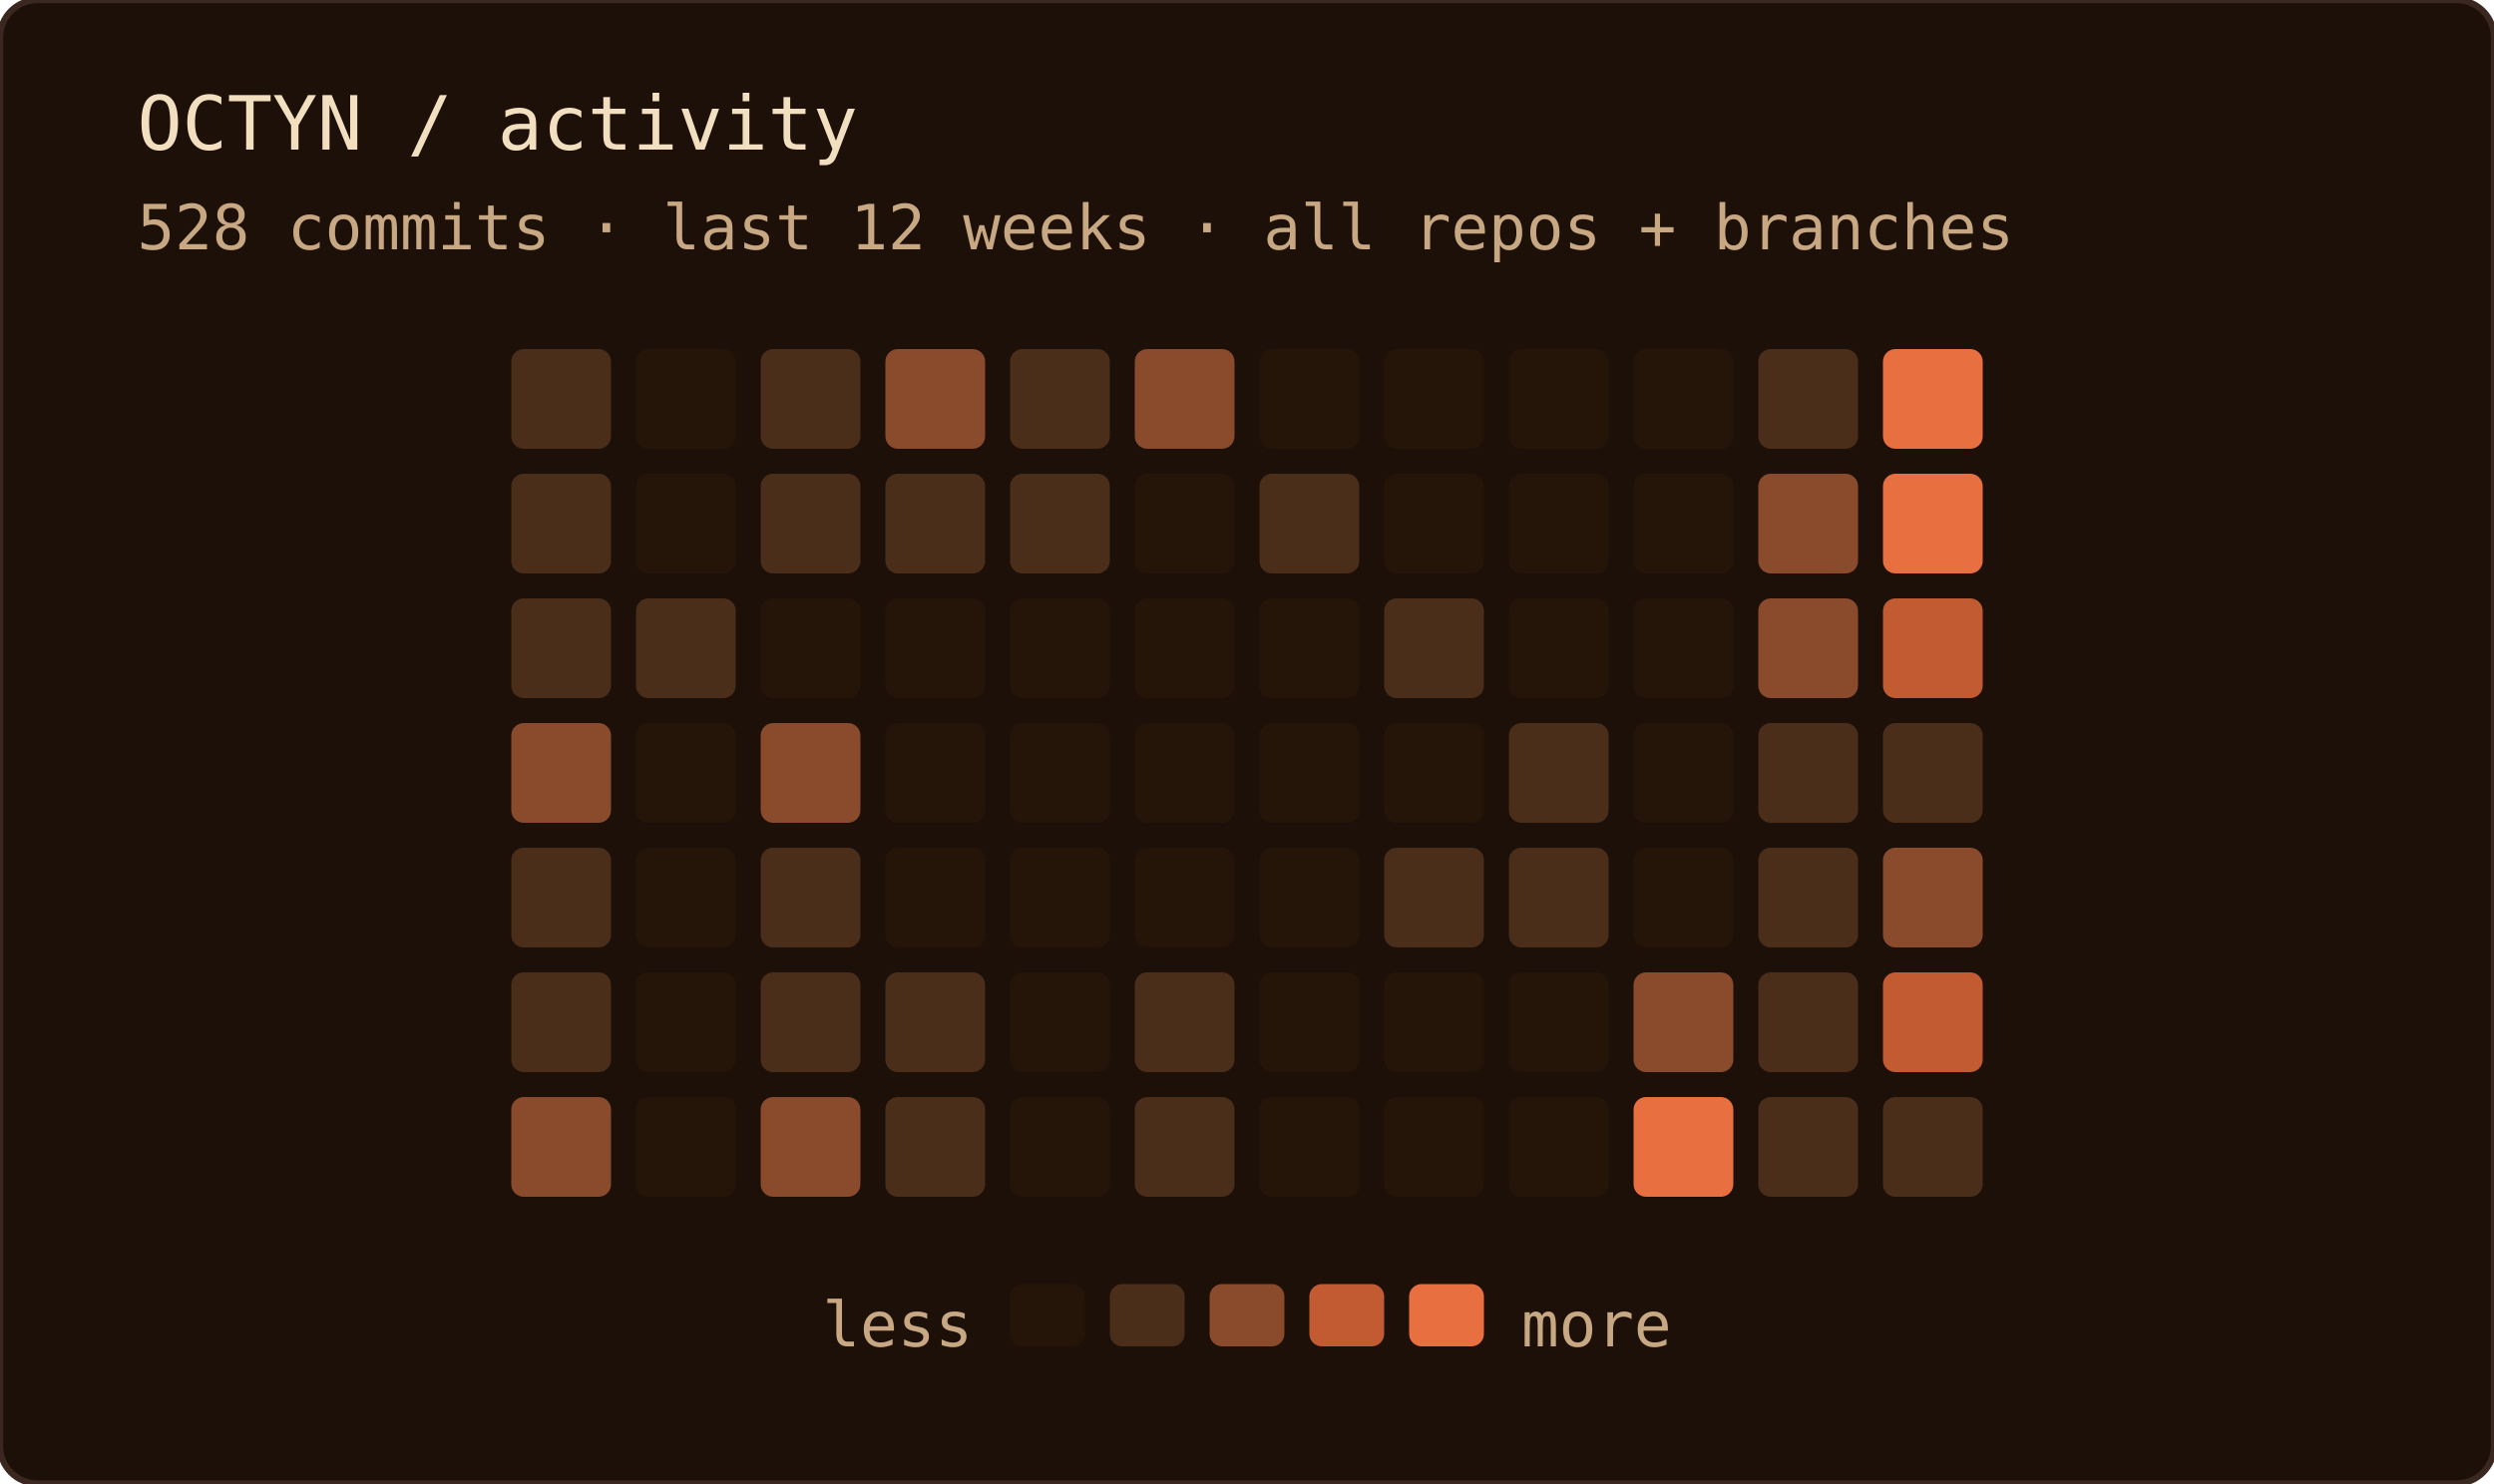
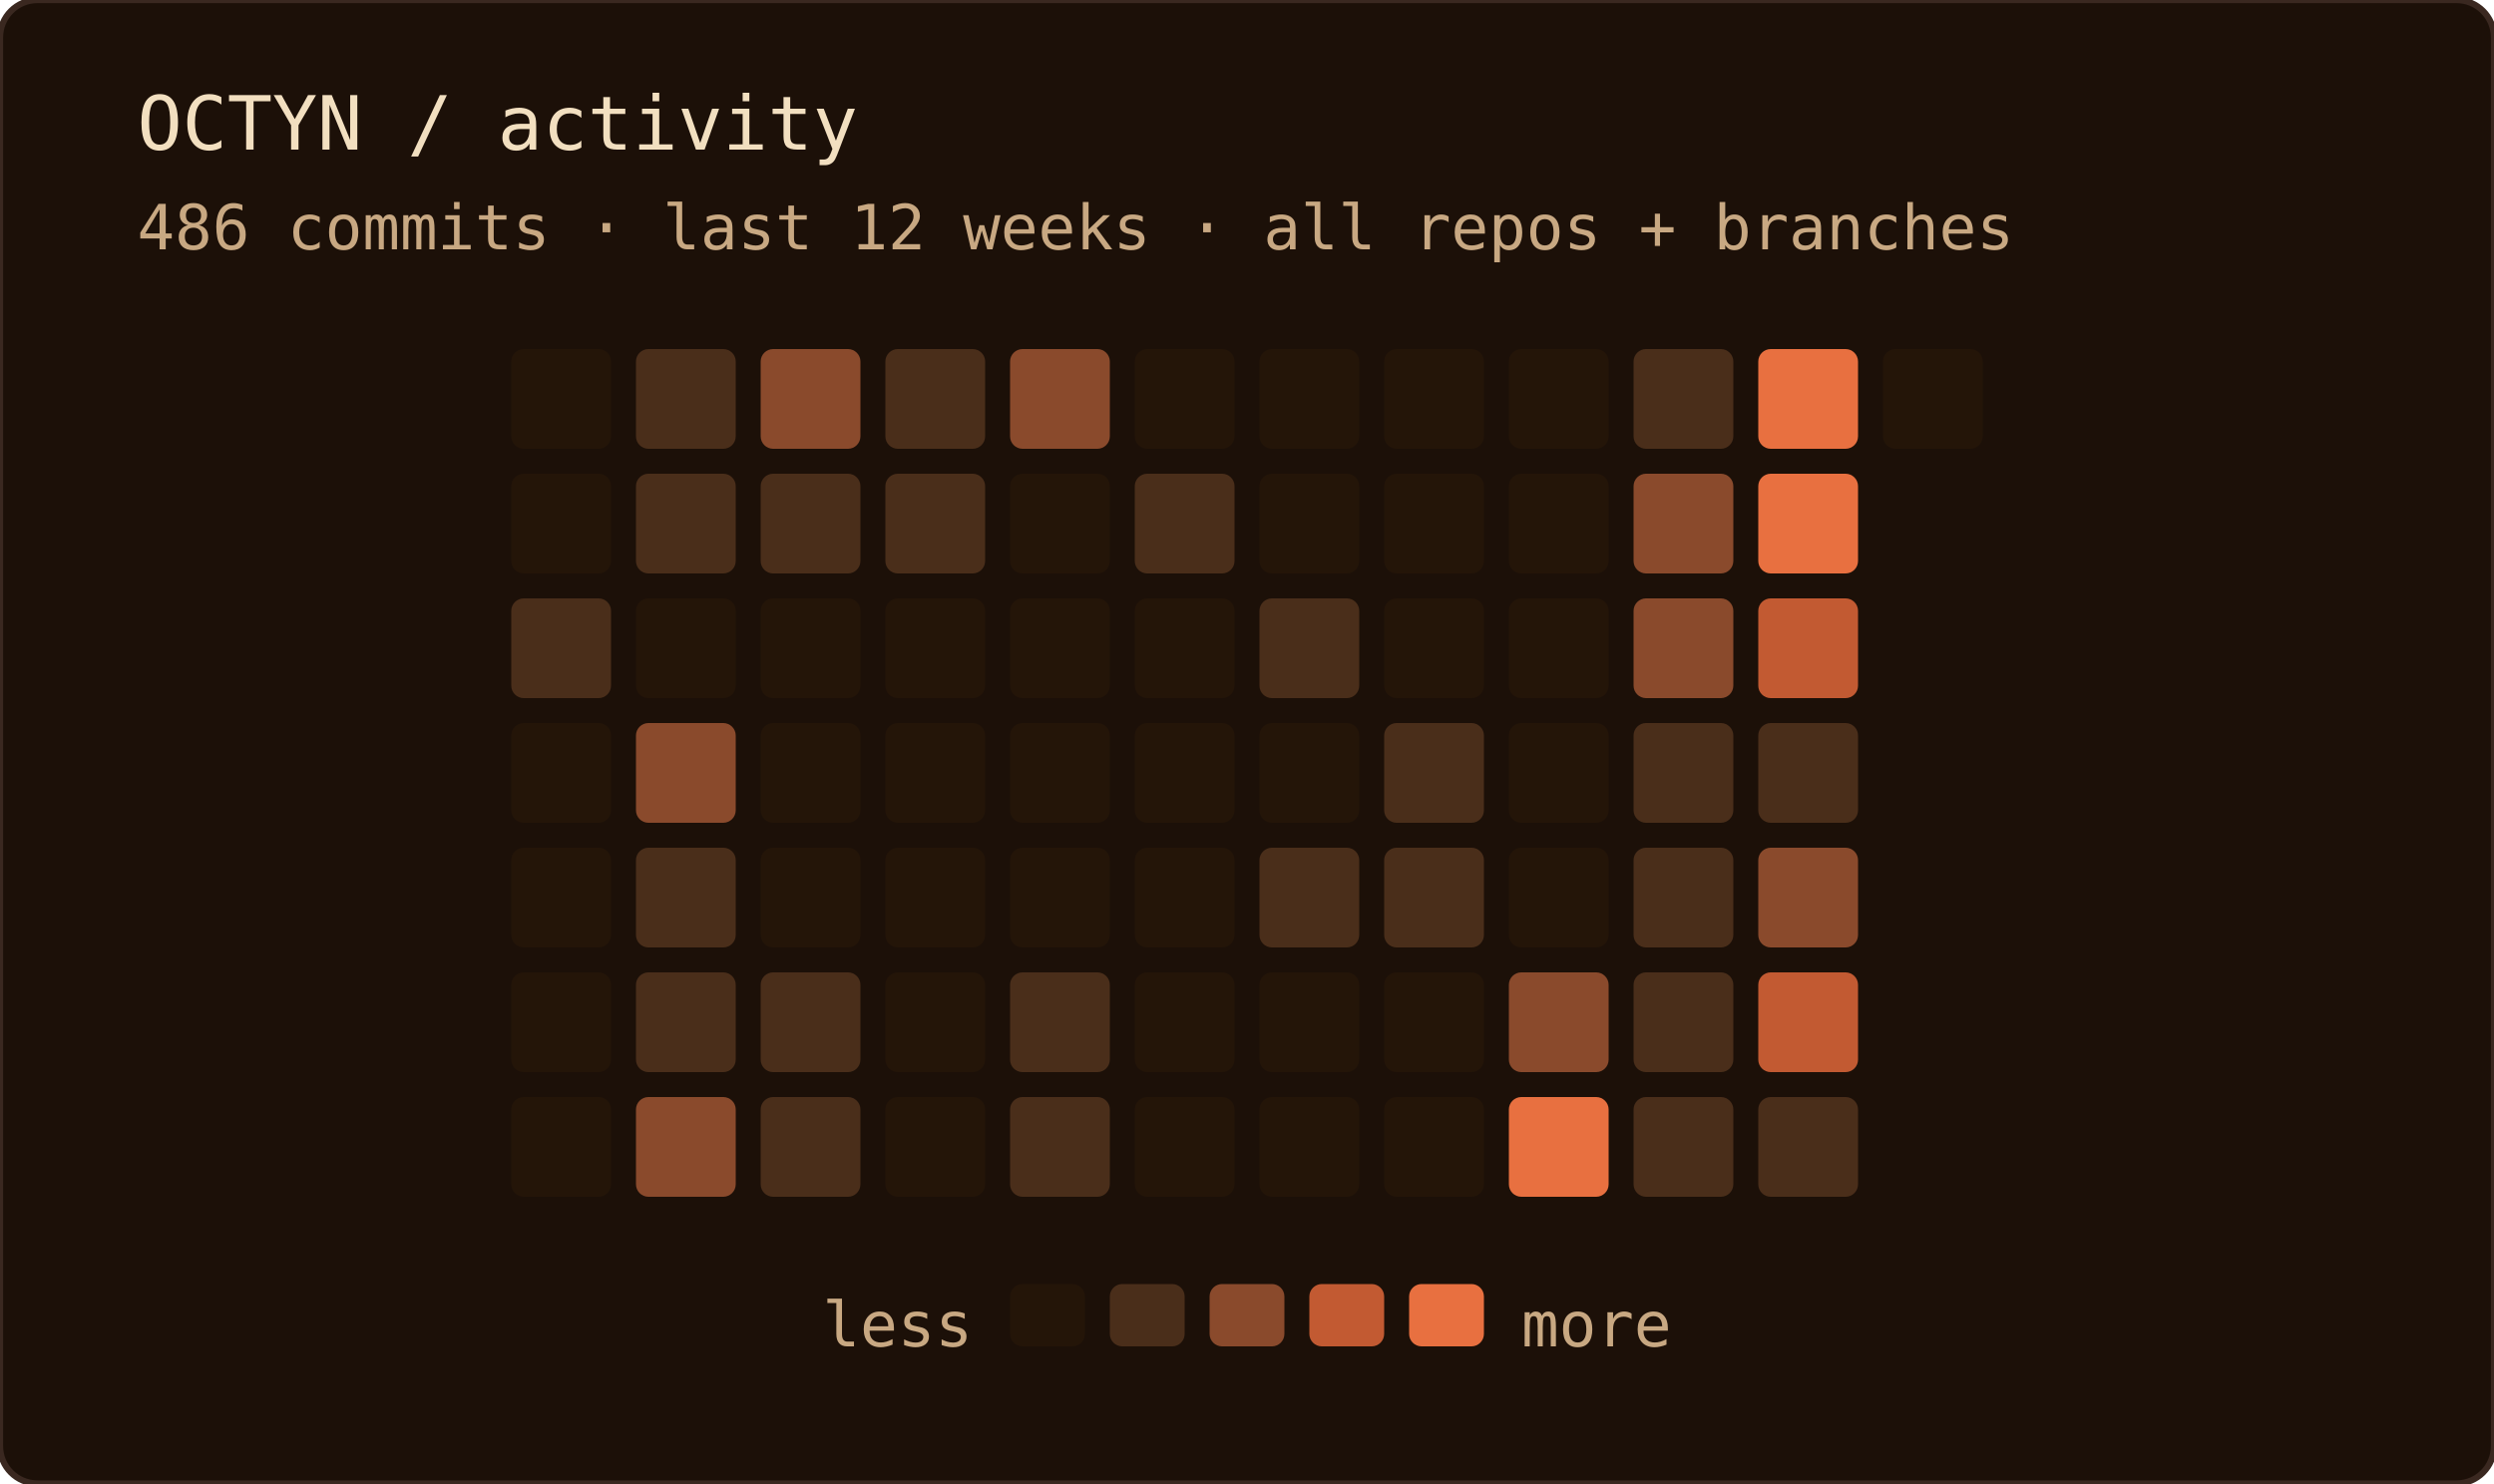
<svg xmlns="http://www.w3.org/2000/svg" width="400" height="238" role="img" aria-label="OCTYN commit activity — last 12 weeks · all repos + branches">
  <rect width="100%" height="100%" rx="6" fill="#1c1008" />
  <rect width="100%" height="100%" rx="6" fill="none" stroke="#3a2820" stroke-width="1" />
  <text x="22" y="24" font-family="'JetBrains Mono', 'Fira Code', ui-monospace, SFMono-Regular, Menlo, monospace" font-size="12" fill="#f2dfc0">OCTYN / activity</text>
-   <text x="22" y="40" font-family="'JetBrains Mono', 'Fira Code', ui-monospace, SFMono-Regular, Menlo, monospace" font-size="10" fill="#c8a882">528 commits · last 12 weeks · all repos + branches</text>
-   <rect x="82" y="56" width="16" height="16" rx="2" fill="#4a2e1a" />
-   <rect x="82" y="76" width="16" height="16" rx="2" fill="#4a2e1a" />
+   <text x="22" y="40" font-family="'JetBrains Mono', 'Fira Code', ui-monospace, SFMono-Regular, Menlo, monospace" font-size="10" fill="#c8a882">486 commits · last 12 weeks · all repos + branches</text>
+   <rect x="82" y="56" width="16" height="16" rx="2" fill="#241508" />
+   <rect x="82" y="76" width="16" height="16" rx="2" fill="#241508" />
  <rect x="82" y="96" width="16" height="16" rx="2" fill="#4a2e1a" />
-   <rect x="82" y="116" width="16" height="16" rx="2" fill="#8a4a2c" />
-   <rect x="82" y="136" width="16" height="16" rx="2" fill="#4a2e1a" />
-   <rect x="82" y="156" width="16" height="16" rx="2" fill="#4a2e1a" />
-   <rect x="82" y="176" width="16" height="16" rx="2" fill="#8a4a2c" />
-   <rect x="102" y="56" width="16" height="16" rx="2" fill="#241508" />
-   <rect x="102" y="76" width="16" height="16" rx="2" fill="#241508" />
-   <rect x="102" y="96" width="16" height="16" rx="2" fill="#4a2e1a" />
-   <rect x="102" y="116" width="16" height="16" rx="2" fill="#241508" />
-   <rect x="102" y="136" width="16" height="16" rx="2" fill="#241508" />
-   <rect x="102" y="156" width="16" height="16" rx="2" fill="#241508" />
-   <rect x="102" y="176" width="16" height="16" rx="2" fill="#241508" />
-   <rect x="122" y="56" width="16" height="16" rx="2" fill="#4a2e1a" />
+   <rect x="82" y="116" width="16" height="16" rx="2" fill="#241508" />
+   <rect x="82" y="136" width="16" height="16" rx="2" fill="#241508" />
+   <rect x="82" y="156" width="16" height="16" rx="2" fill="#241508" />
+   <rect x="82" y="176" width="16" height="16" rx="2" fill="#241508" />
+   <rect x="102" y="56" width="16" height="16" rx="2" fill="#4a2e1a" />
+   <rect x="102" y="76" width="16" height="16" rx="2" fill="#4a2e1a" />
+   <rect x="102" y="96" width="16" height="16" rx="2" fill="#241508" />
+   <rect x="102" y="116" width="16" height="16" rx="2" fill="#8a4a2c" />
+   <rect x="102" y="136" width="16" height="16" rx="2" fill="#4a2e1a" />
+   <rect x="102" y="156" width="16" height="16" rx="2" fill="#4a2e1a" />
+   <rect x="102" y="176" width="16" height="16" rx="2" fill="#8a4a2c" />
+   <rect x="122" y="56" width="16" height="16" rx="2" fill="#8a4a2c" />
  <rect x="122" y="76" width="16" height="16" rx="2" fill="#4a2e1a" />
  <rect x="122" y="96" width="16" height="16" rx="2" fill="#241508" />
-   <rect x="122" y="116" width="16" height="16" rx="2" fill="#8a4a2c" />
-   <rect x="122" y="136" width="16" height="16" rx="2" fill="#4a2e1a" />
+   <rect x="122" y="116" width="16" height="16" rx="2" fill="#241508" />
+   <rect x="122" y="136" width="16" height="16" rx="2" fill="#241508" />
  <rect x="122" y="156" width="16" height="16" rx="2" fill="#4a2e1a" />
-   <rect x="122" y="176" width="16" height="16" rx="2" fill="#8a4a2c" />
-   <rect x="142" y="56" width="16" height="16" rx="2" fill="#8a4a2c" />
+   <rect x="122" y="176" width="16" height="16" rx="2" fill="#4a2e1a" />
+   <rect x="142" y="56" width="16" height="16" rx="2" fill="#4a2e1a" />
  <rect x="142" y="76" width="16" height="16" rx="2" fill="#4a2e1a" />
  <rect x="142" y="96" width="16" height="16" rx="2" fill="#241508" />
  <rect x="142" y="116" width="16" height="16" rx="2" fill="#241508" />
  <rect x="142" y="136" width="16" height="16" rx="2" fill="#241508" />
-   <rect x="142" y="156" width="16" height="16" rx="2" fill="#4a2e1a" />
-   <rect x="142" y="176" width="16" height="16" rx="2" fill="#4a2e1a" />
-   <rect x="162" y="56" width="16" height="16" rx="2" fill="#4a2e1a" />
-   <rect x="162" y="76" width="16" height="16" rx="2" fill="#4a2e1a" />
+   <rect x="142" y="156" width="16" height="16" rx="2" fill="#241508" />
+   <rect x="142" y="176" width="16" height="16" rx="2" fill="#241508" />
+   <rect x="162" y="56" width="16" height="16" rx="2" fill="#8a4a2c" />
+   <rect x="162" y="76" width="16" height="16" rx="2" fill="#241508" />
  <rect x="162" y="96" width="16" height="16" rx="2" fill="#241508" />
  <rect x="162" y="116" width="16" height="16" rx="2" fill="#241508" />
  <rect x="162" y="136" width="16" height="16" rx="2" fill="#241508" />
-   <rect x="162" y="156" width="16" height="16" rx="2" fill="#241508" />
-   <rect x="162" y="176" width="16" height="16" rx="2" fill="#241508" />
-   <rect x="182" y="56" width="16" height="16" rx="2" fill="#8a4a2c" />
-   <rect x="182" y="76" width="16" height="16" rx="2" fill="#241508" />
+   <rect x="162" y="156" width="16" height="16" rx="2" fill="#4a2e1a" />
+   <rect x="162" y="176" width="16" height="16" rx="2" fill="#4a2e1a" />
+   <rect x="182" y="56" width="16" height="16" rx="2" fill="#241508" />
+   <rect x="182" y="76" width="16" height="16" rx="2" fill="#4a2e1a" />
  <rect x="182" y="96" width="16" height="16" rx="2" fill="#241508" />
  <rect x="182" y="116" width="16" height="16" rx="2" fill="#241508" />
  <rect x="182" y="136" width="16" height="16" rx="2" fill="#241508" />
-   <rect x="182" y="156" width="16" height="16" rx="2" fill="#4a2e1a" />
-   <rect x="182" y="176" width="16" height="16" rx="2" fill="#4a2e1a" />
+   <rect x="182" y="156" width="16" height="16" rx="2" fill="#241508" />
+   <rect x="182" y="176" width="16" height="16" rx="2" fill="#241508" />
  <rect x="202" y="56" width="16" height="16" rx="2" fill="#241508" />
-   <rect x="202" y="76" width="16" height="16" rx="2" fill="#4a2e1a" />
-   <rect x="202" y="96" width="16" height="16" rx="2" fill="#241508" />
+   <rect x="202" y="76" width="16" height="16" rx="2" fill="#241508" />
+   <rect x="202" y="96" width="16" height="16" rx="2" fill="#4a2e1a" />
  <rect x="202" y="116" width="16" height="16" rx="2" fill="#241508" />
-   <rect x="202" y="136" width="16" height="16" rx="2" fill="#241508" />
+   <rect x="202" y="136" width="16" height="16" rx="2" fill="#4a2e1a" />
  <rect x="202" y="156" width="16" height="16" rx="2" fill="#241508" />
  <rect x="202" y="176" width="16" height="16" rx="2" fill="#241508" />
  <rect x="222" y="56" width="16" height="16" rx="2" fill="#241508" />
  <rect x="222" y="76" width="16" height="16" rx="2" fill="#241508" />
-   <rect x="222" y="96" width="16" height="16" rx="2" fill="#4a2e1a" />
-   <rect x="222" y="116" width="16" height="16" rx="2" fill="#241508" />
+   <rect x="222" y="96" width="16" height="16" rx="2" fill="#241508" />
+   <rect x="222" y="116" width="16" height="16" rx="2" fill="#4a2e1a" />
  <rect x="222" y="136" width="16" height="16" rx="2" fill="#4a2e1a" />
  <rect x="222" y="156" width="16" height="16" rx="2" fill="#241508" />
  <rect x="222" y="176" width="16" height="16" rx="2" fill="#241508" />
  <rect x="242" y="56" width="16" height="16" rx="2" fill="#241508" />
  <rect x="242" y="76" width="16" height="16" rx="2" fill="#241508" />
  <rect x="242" y="96" width="16" height="16" rx="2" fill="#241508" />
-   <rect x="242" y="116" width="16" height="16" rx="2" fill="#4a2e1a" />
-   <rect x="242" y="136" width="16" height="16" rx="2" fill="#4a2e1a" />
-   <rect x="242" y="156" width="16" height="16" rx="2" fill="#241508" />
-   <rect x="242" y="176" width="16" height="16" rx="2" fill="#241508" />
-   <rect x="262" y="56" width="16" height="16" rx="2" fill="#241508" />
-   <rect x="262" y="76" width="16" height="16" rx="2" fill="#241508" />
-   <rect x="262" y="96" width="16" height="16" rx="2" fill="#241508" />
-   <rect x="262" y="116" width="16" height="16" rx="2" fill="#241508" />
-   <rect x="262" y="136" width="16" height="16" rx="2" fill="#241508" />
-   <rect x="262" y="156" width="16" height="16" rx="2" fill="#8a4a2c" />
-   <rect x="262" y="176" width="16" height="16" rx="2" fill="#e87040" />
-   <rect x="282" y="56" width="16" height="16" rx="2" fill="#4a2e1a" />
-   <rect x="282" y="76" width="16" height="16" rx="2" fill="#8a4a2c" />
-   <rect x="282" y="96" width="16" height="16" rx="2" fill="#8a4a2c" />
+   <rect x="242" y="116" width="16" height="16" rx="2" fill="#241508" />
+   <rect x="242" y="136" width="16" height="16" rx="2" fill="#241508" />
+   <rect x="242" y="156" width="16" height="16" rx="2" fill="#8a4a2c" />
+   <rect x="242" y="176" width="16" height="16" rx="2" fill="#e87040" />
+   <rect x="262" y="56" width="16" height="16" rx="2" fill="#4a2e1a" />
+   <rect x="262" y="76" width="16" height="16" rx="2" fill="#8a4a2c" />
+   <rect x="262" y="96" width="16" height="16" rx="2" fill="#8a4a2c" />
+   <rect x="262" y="116" width="16" height="16" rx="2" fill="#4a2e1a" />
+   <rect x="262" y="136" width="16" height="16" rx="2" fill="#4a2e1a" />
+   <rect x="262" y="156" width="16" height="16" rx="2" fill="#4a2e1a" />
+   <rect x="262" y="176" width="16" height="16" rx="2" fill="#4a2e1a" />
+   <rect x="282" y="56" width="16" height="16" rx="2" fill="#e87040" />
+   <rect x="282" y="76" width="16" height="16" rx="2" fill="#e87040" />
+   <rect x="282" y="96" width="16" height="16" rx="2" fill="#c25a32" />
  <rect x="282" y="116" width="16" height="16" rx="2" fill="#4a2e1a" />
-   <rect x="282" y="136" width="16" height="16" rx="2" fill="#4a2e1a" />
-   <rect x="282" y="156" width="16" height="16" rx="2" fill="#4a2e1a" />
+   <rect x="282" y="136" width="16" height="16" rx="2" fill="#8a4a2c" />
+   <rect x="282" y="156" width="16" height="16" rx="2" fill="#c25a32" />
  <rect x="282" y="176" width="16" height="16" rx="2" fill="#4a2e1a" />
-   <rect x="302" y="56" width="16" height="16" rx="2" fill="#e87040" />
-   <rect x="302" y="76" width="16" height="16" rx="2" fill="#e87040" />
-   <rect x="302" y="96" width="16" height="16" rx="2" fill="#c25a32" />
-   <rect x="302" y="116" width="16" height="16" rx="2" fill="#4a2e1a" />
-   <rect x="302" y="136" width="16" height="16" rx="2" fill="#8a4a2c" />
-   <rect x="302" y="156" width="16" height="16" rx="2" fill="#c25a32" />
-   <rect x="302" y="176" width="16" height="16" rx="2" fill="#4a2e1a" />
+   <rect x="302" y="56" width="16" height="16" rx="2" fill="#241508" />
  <text x="156" y="216" text-anchor="end" font-family="'JetBrains Mono', 'Fira Code', ui-monospace, SFMono-Regular, Menlo, monospace" font-size="10" fill="#c8a882">less</text>
  <rect x="162" y="206" width="12" height="10" rx="2" fill="#241508" />
  <rect x="178" y="206" width="12" height="10" rx="2" fill="#4a2e1a" />
  <rect x="194" y="206" width="12" height="10" rx="2" fill="#8a4a2c" />
  <rect x="210" y="206" width="12" height="10" rx="2" fill="#c25a32" />
  <rect x="226" y="206" width="12" height="10" rx="2" fill="#e87040" />
  <text x="244" y="216" font-family="'JetBrains Mono', 'Fira Code', ui-monospace, SFMono-Regular, Menlo, monospace" font-size="10" fill="#c8a882">more</text>
</svg>
